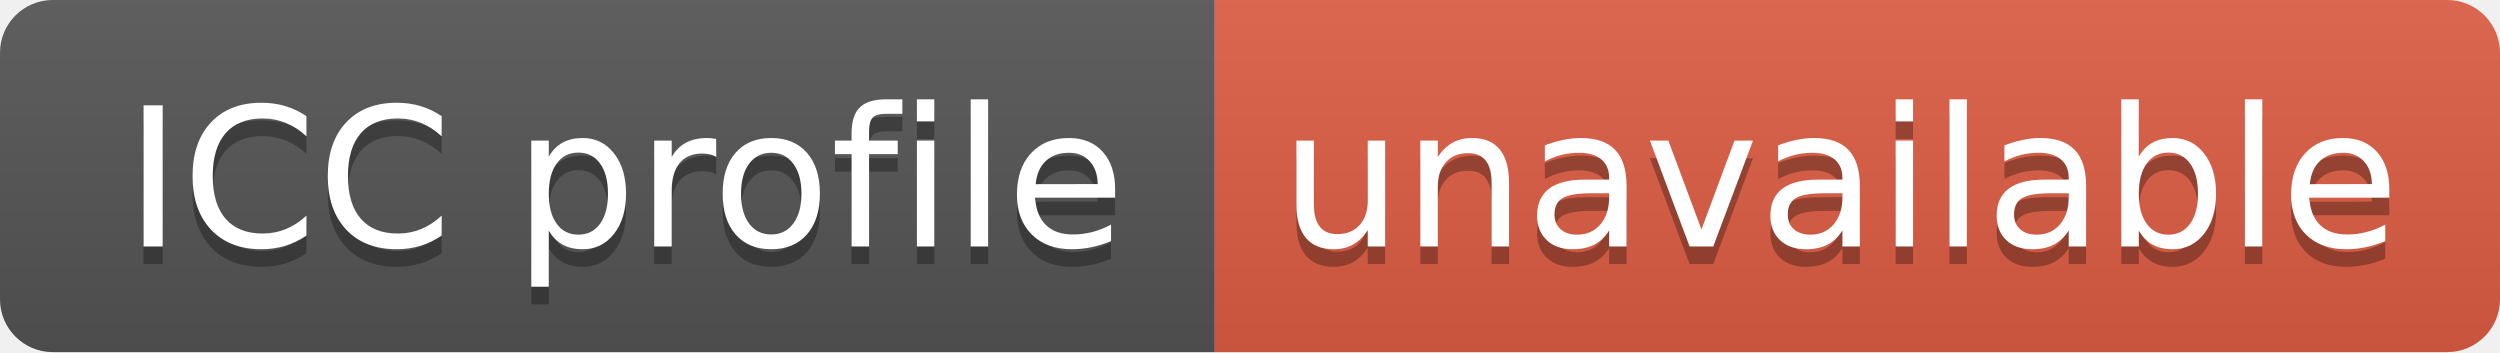
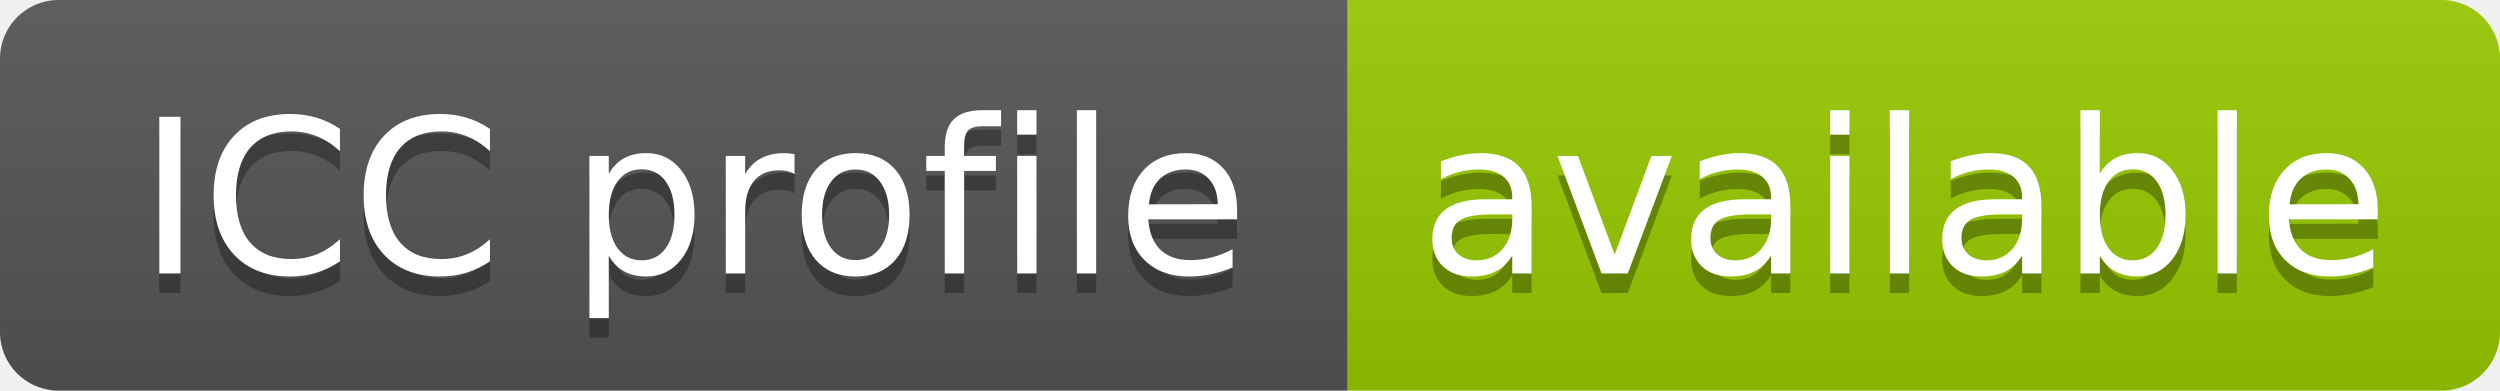
- <svg xmlns="http://www.w3.org/2000/svg" width="142" height="20" role="img" aria-label="ICC profile: unavailable">
+ <svg xmlns="http://www.w3.org/2000/svg" width="128" height="20" role="img" aria-label="ICC profile: available">
  <linearGradient id="s" x2="0" y2="100%">
    <stop offset="0" stop-color="#bbb" stop-opacity=".1" />
    <stop offset="1" stop-opacity=".1" />
  </linearGradient>
  <clipPath id="r">
-     <rect width="142" height="20" rx="3" fill="#fff" />
+     <rect width="128" height="20" rx="3" fill="#fff" />
  </clipPath>
  <g clip-path="url(#r)">
    <rect width="69" height="20" fill="#555" />
-     <rect x="69" width="73" height="20" fill="#e05d44" />
-     <rect width="142" height="20" fill="url(#s)" />
+     <rect x="69" width="59" height="20" fill="#97ca00" />
+     <rect width="128" height="20" fill="url(#s)" />
  </g>
  <g fill="#fff" text-anchor="middle" font-family="Verdana,Geneva,DejaVu Sans,sans-serif" text-rendering="geometricPrecision" font-size="110">
    <text aria-hidden="true" x="355" y="150" fill="#010101" fill-opacity=".3" transform="scale(.1)" textLength="590">ICC profile</text>
    <text x="355" y="140" transform="scale(.1)" fill="#fff" textLength="590">ICC profile</text>
-     <text aria-hidden="true" x="1045" y="150" fill="#010101" fill-opacity=".3" transform="scale(.1)" textLength="630">unavailable</text>
-     <text x="1045" y="140" transform="scale(.1)" fill="#fff" textLength="630">unavailable</text>
+     <text aria-hidden="true" x="975" y="150" fill="#010101" fill-opacity=".3" transform="scale(.1)" textLength="490">available</text>
+     <text x="975" y="140" transform="scale(.1)" fill="#fff" textLength="490">available</text>
  </g>
</svg>
